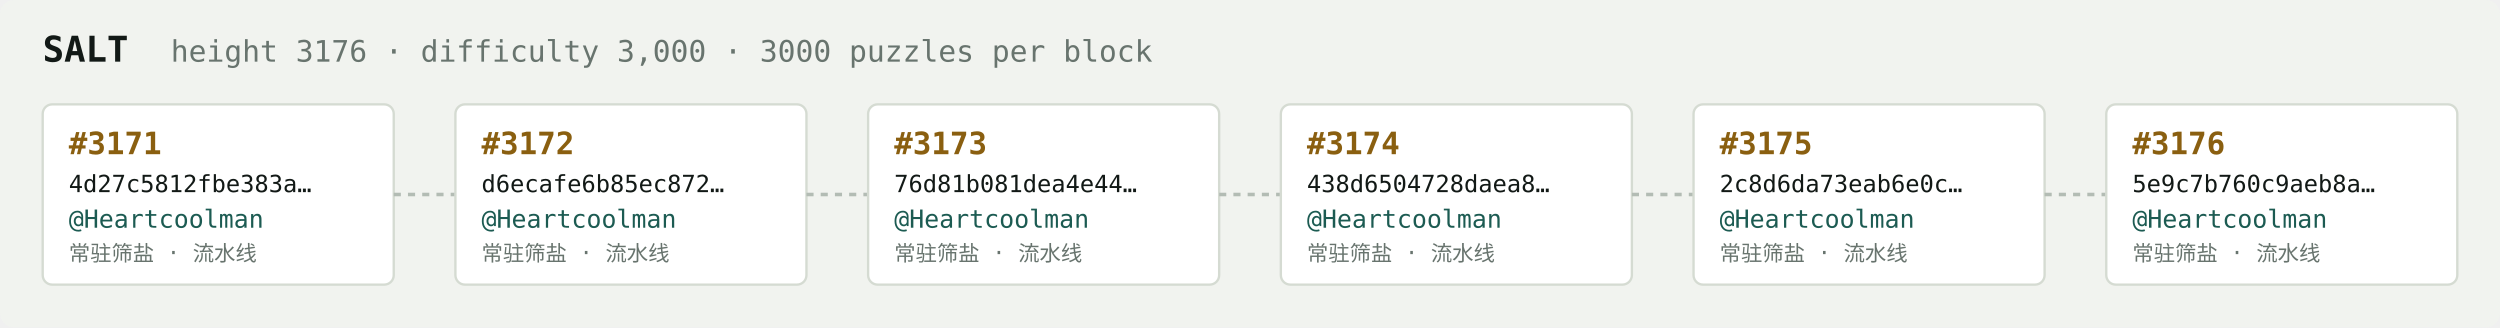
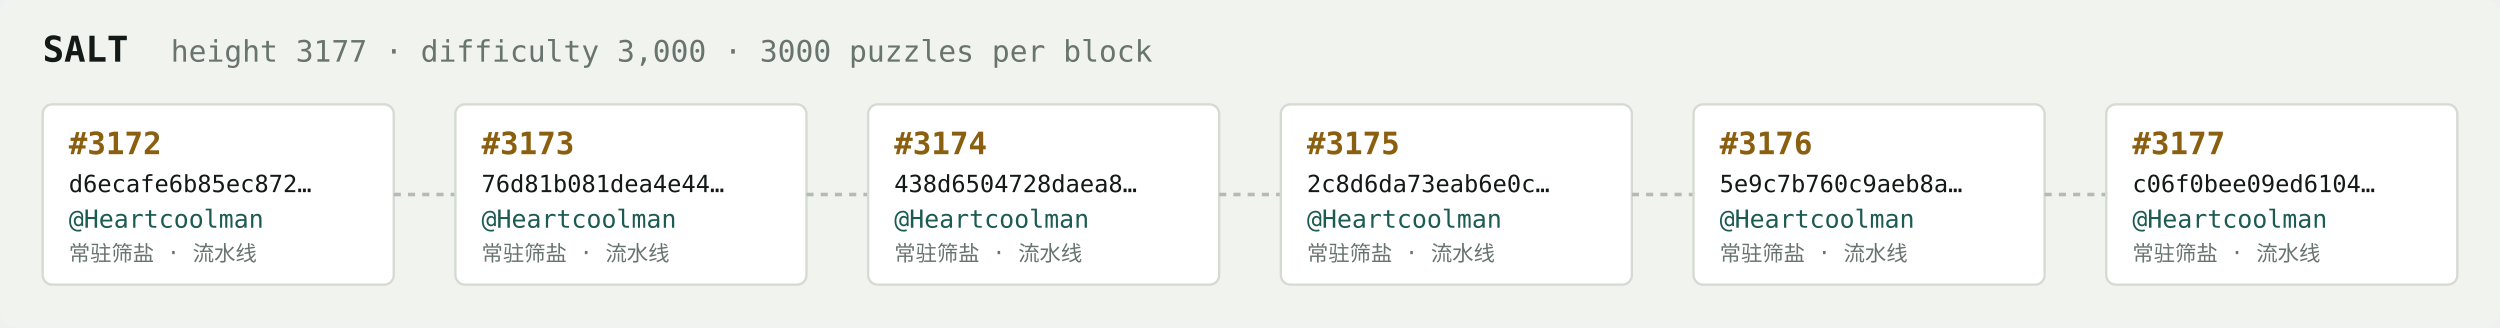
<svg xmlns="http://www.w3.org/2000/svg" width="1054" height="138" viewBox="0 0 1054 138" font-family="ui-monospace,SFMono-Regular,Menlo,monospace">
  <rect fill="#f1f3ef" width="1054" height="138" rx="6" />
  <text x="18" y="26" fill="#121916" font-size="15" font-weight="700">SALT</text>
-   <text x="72" y="26" fill="#68746e" font-size="12.5">height 3176 · difficulty 3,000 · 3000 puzzles per block</text>
+   <text x="72" y="26" fill="#68746e" font-size="12.5">height 3177 · difficulty 3,000 · 3000 puzzles per block</text>
  <rect x="18" y="44" width="148" height="76" rx="4" fill="#ffffff" stroke="#d5dbd2" stroke-width="1" />
-   <text x="29" y="65" fill="#8a5f10" font-size="13" font-weight="700">#3171</text>
-   <text x="29" y="81" fill="#121916" font-size="10">4d27c5812fbe383a…</text>
+   <text x="29" y="65" fill="#8a5f10" font-size="13" font-weight="700">#3172</text>
+   <text x="29" y="81" fill="#121916" font-size="10">d6ecafe6b85ec872…</text>
  <text x="29" y="96" fill="#1c5b52" font-size="10.5">@Heartcoolman</text>
  <text x="29" y="110" fill="#68746e" font-size="9">常驻筛盐 · 流水线</text>
  <line x1="166" y1="82.0" x2="192" y2="82.0" stroke="#b3bcb4" stroke-width="1.5" stroke-dasharray="3 3" />
  <rect x="192" y="44" width="148" height="76" rx="4" fill="#ffffff" stroke="#d5dbd2" stroke-width="1" />
-   <text x="203" y="65" fill="#8a5f10" font-size="13" font-weight="700">#3172</text>
-   <text x="203" y="81" fill="#121916" font-size="10">d6ecafe6b85ec872…</text>
+   <text x="203" y="65" fill="#8a5f10" font-size="13" font-weight="700">#3173</text>
+   <text x="203" y="81" fill="#121916" font-size="10">76d81b081dea4e44…</text>
  <text x="203" y="96" fill="#1c5b52" font-size="10.5">@Heartcoolman</text>
  <text x="203" y="110" fill="#68746e" font-size="9">常驻筛盐 · 流水线</text>
  <line x1="340" y1="82.0" x2="366" y2="82.0" stroke="#b3bcb4" stroke-width="1.5" stroke-dasharray="3 3" />
  <rect x="366" y="44" width="148" height="76" rx="4" fill="#ffffff" stroke="#d5dbd2" stroke-width="1" />
-   <text x="377" y="65" fill="#8a5f10" font-size="13" font-weight="700">#3173</text>
-   <text x="377" y="81" fill="#121916" font-size="10">76d81b081dea4e44…</text>
+   <text x="377" y="65" fill="#8a5f10" font-size="13" font-weight="700">#3174</text>
+   <text x="377" y="81" fill="#121916" font-size="10">438d6504728daea8…</text>
  <text x="377" y="96" fill="#1c5b52" font-size="10.5">@Heartcoolman</text>
  <text x="377" y="110" fill="#68746e" font-size="9">常驻筛盐 · 流水线</text>
  <line x1="514" y1="82.0" x2="540" y2="82.0" stroke="#b3bcb4" stroke-width="1.5" stroke-dasharray="3 3" />
  <rect x="540" y="44" width="148" height="76" rx="4" fill="#ffffff" stroke="#d5dbd2" stroke-width="1" />
-   <text x="551" y="65" fill="#8a5f10" font-size="13" font-weight="700">#3174</text>
-   <text x="551" y="81" fill="#121916" font-size="10">438d6504728daea8…</text>
+   <text x="551" y="65" fill="#8a5f10" font-size="13" font-weight="700">#3175</text>
+   <text x="551" y="81" fill="#121916" font-size="10">2c8d6da73eab6e0c…</text>
  <text x="551" y="96" fill="#1c5b52" font-size="10.5">@Heartcoolman</text>
  <text x="551" y="110" fill="#68746e" font-size="9">常驻筛盐 · 流水线</text>
  <line x1="688" y1="82.0" x2="714" y2="82.0" stroke="#b3bcb4" stroke-width="1.5" stroke-dasharray="3 3" />
  <rect x="714" y="44" width="148" height="76" rx="4" fill="#ffffff" stroke="#d5dbd2" stroke-width="1" />
-   <text x="725" y="65" fill="#8a5f10" font-size="13" font-weight="700">#3175</text>
-   <text x="725" y="81" fill="#121916" font-size="10">2c8d6da73eab6e0c…</text>
+   <text x="725" y="65" fill="#8a5f10" font-size="13" font-weight="700">#3176</text>
+   <text x="725" y="81" fill="#121916" font-size="10">5e9c7b760c9aeb8a…</text>
  <text x="725" y="96" fill="#1c5b52" font-size="10.5">@Heartcoolman</text>
  <text x="725" y="110" fill="#68746e" font-size="9">常驻筛盐 · 流水线</text>
  <line x1="862" y1="82.0" x2="888" y2="82.0" stroke="#b3bcb4" stroke-width="1.5" stroke-dasharray="3 3" />
  <rect x="888" y="44" width="148" height="76" rx="4" fill="#ffffff" stroke="#d5dbd2" stroke-width="1" />
-   <text x="899" y="65" fill="#8a5f10" font-size="13" font-weight="700">#3176</text>
-   <text x="899" y="81" fill="#121916" font-size="10">5e9c7b760c9aeb8a…</text>
+   <text x="899" y="65" fill="#8a5f10" font-size="13" font-weight="700">#3177</text>
+   <text x="899" y="81" fill="#121916" font-size="10">c06f0bee09ed6104…</text>
  <text x="899" y="96" fill="#1c5b52" font-size="10.5">@Heartcoolman</text>
  <text x="899" y="110" fill="#68746e" font-size="9">常驻筛盐 · 流水线</text>
</svg>
